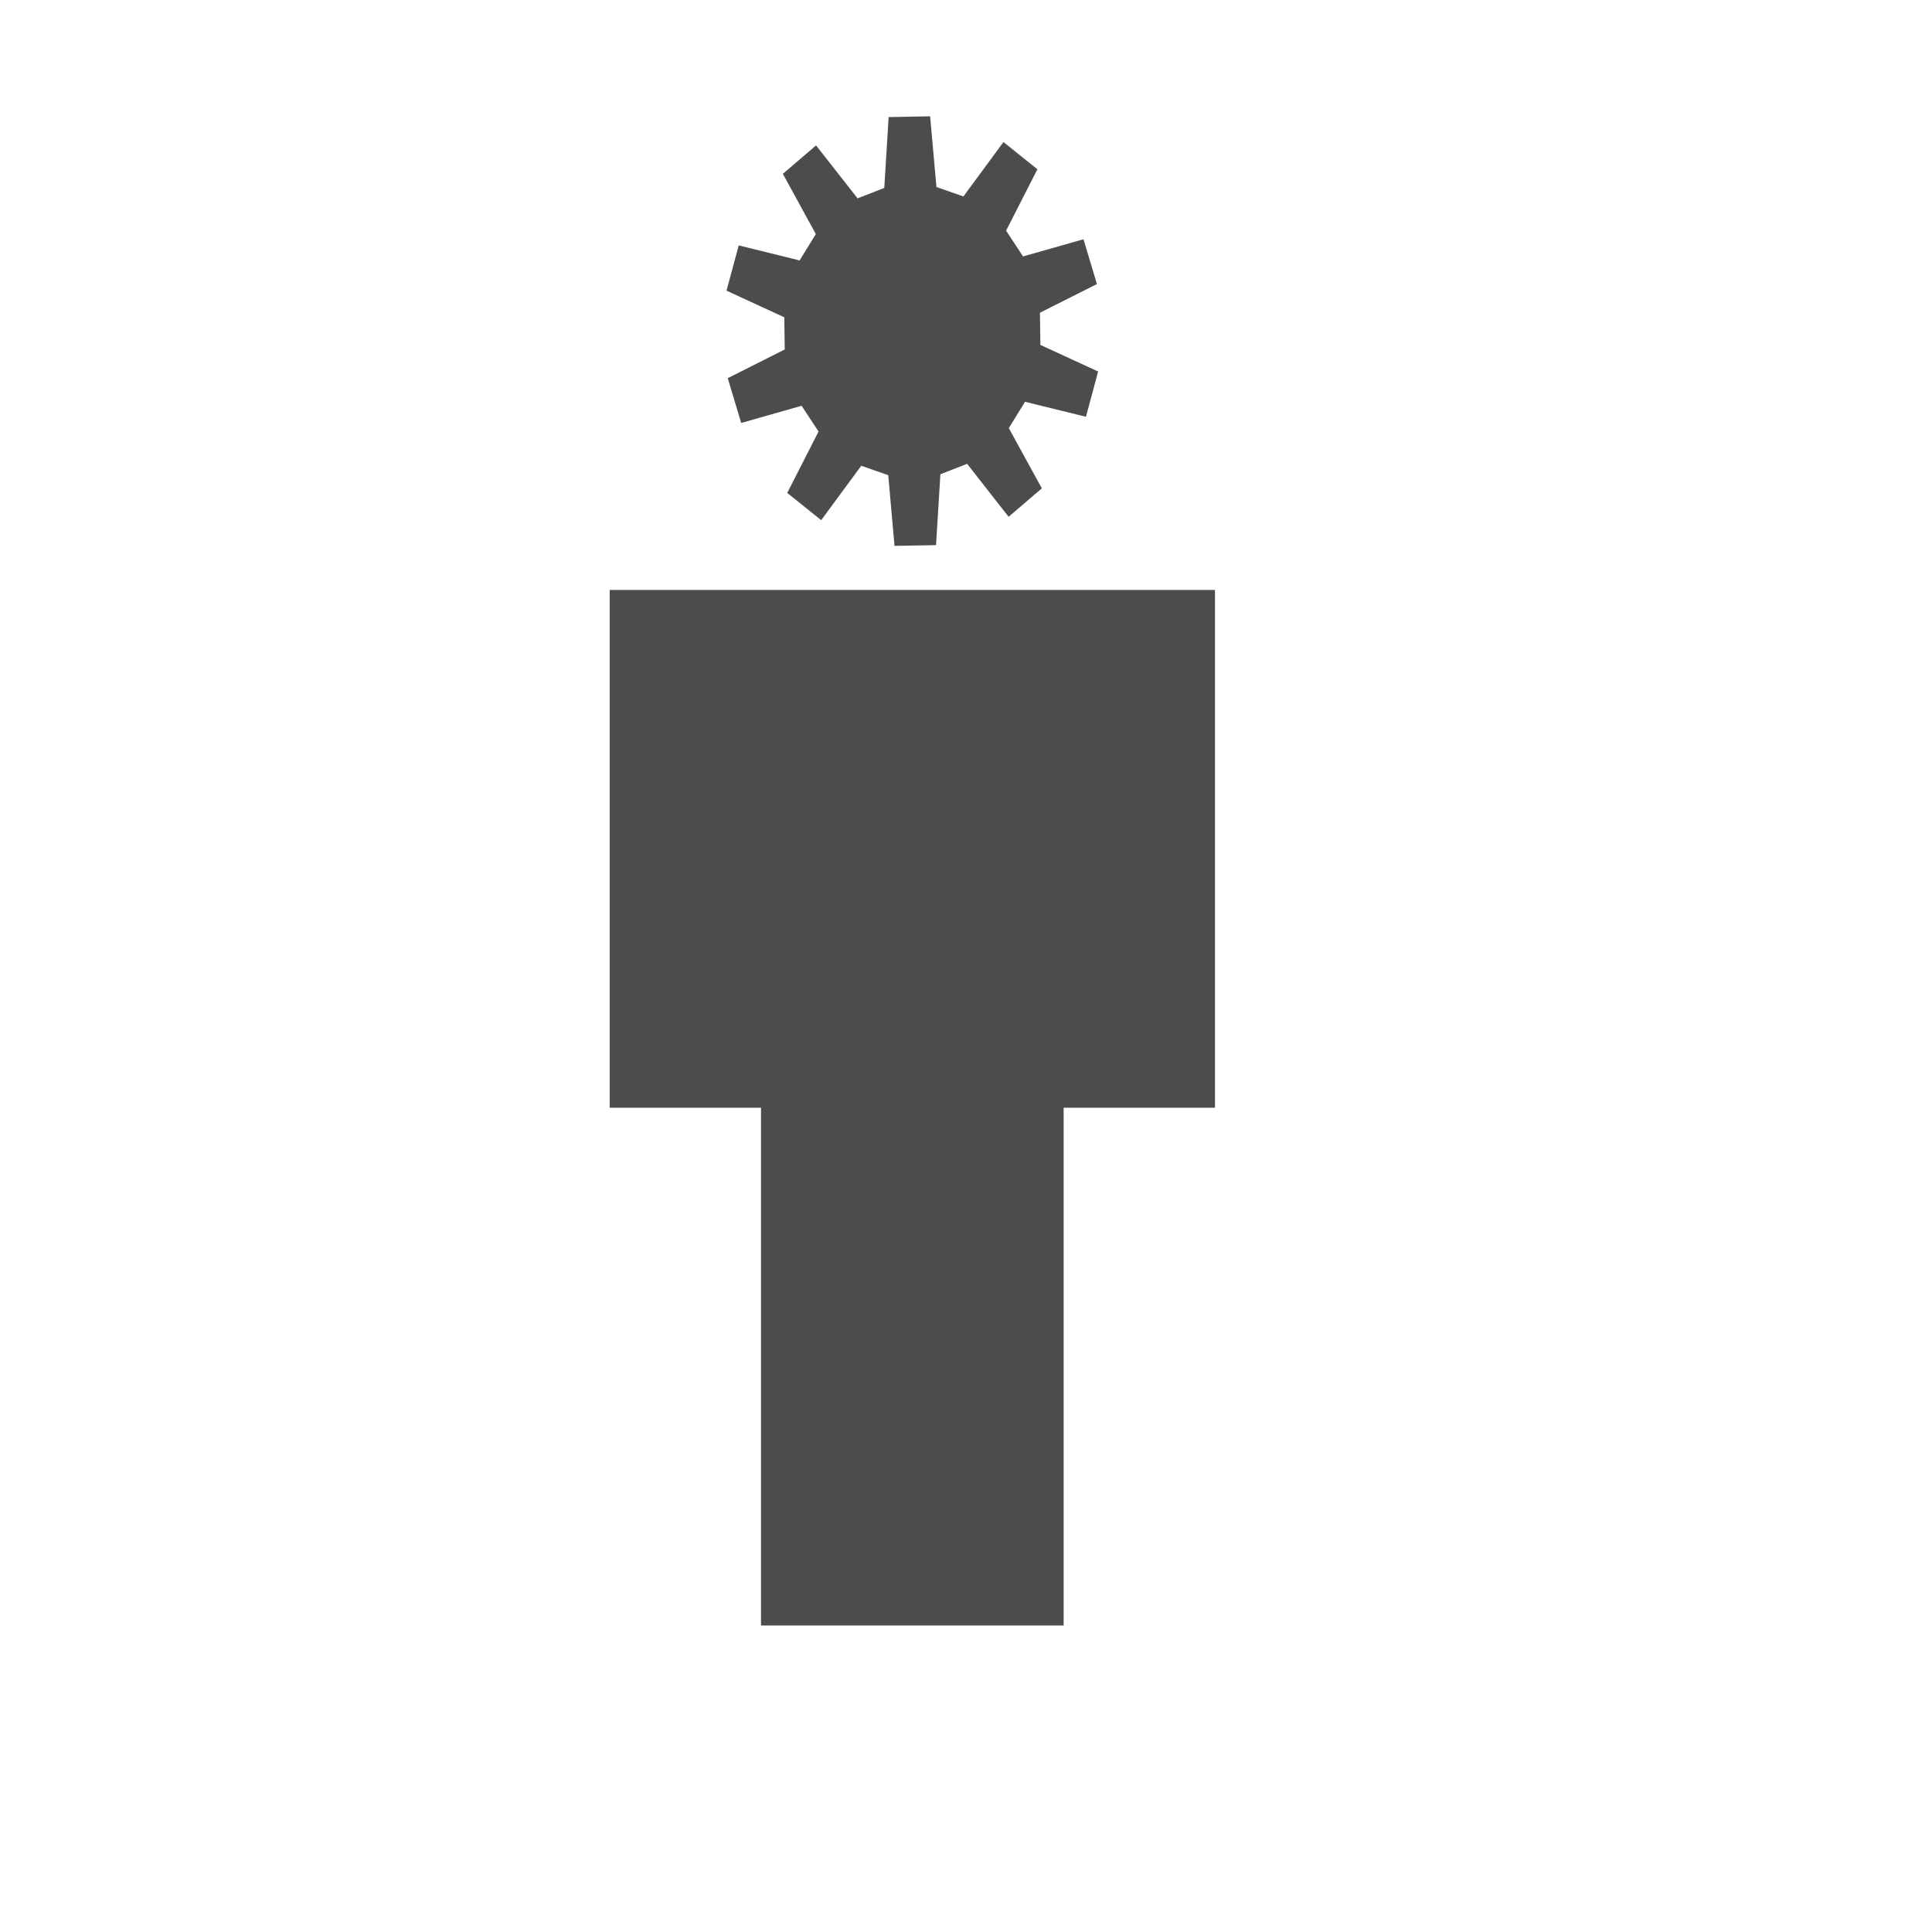
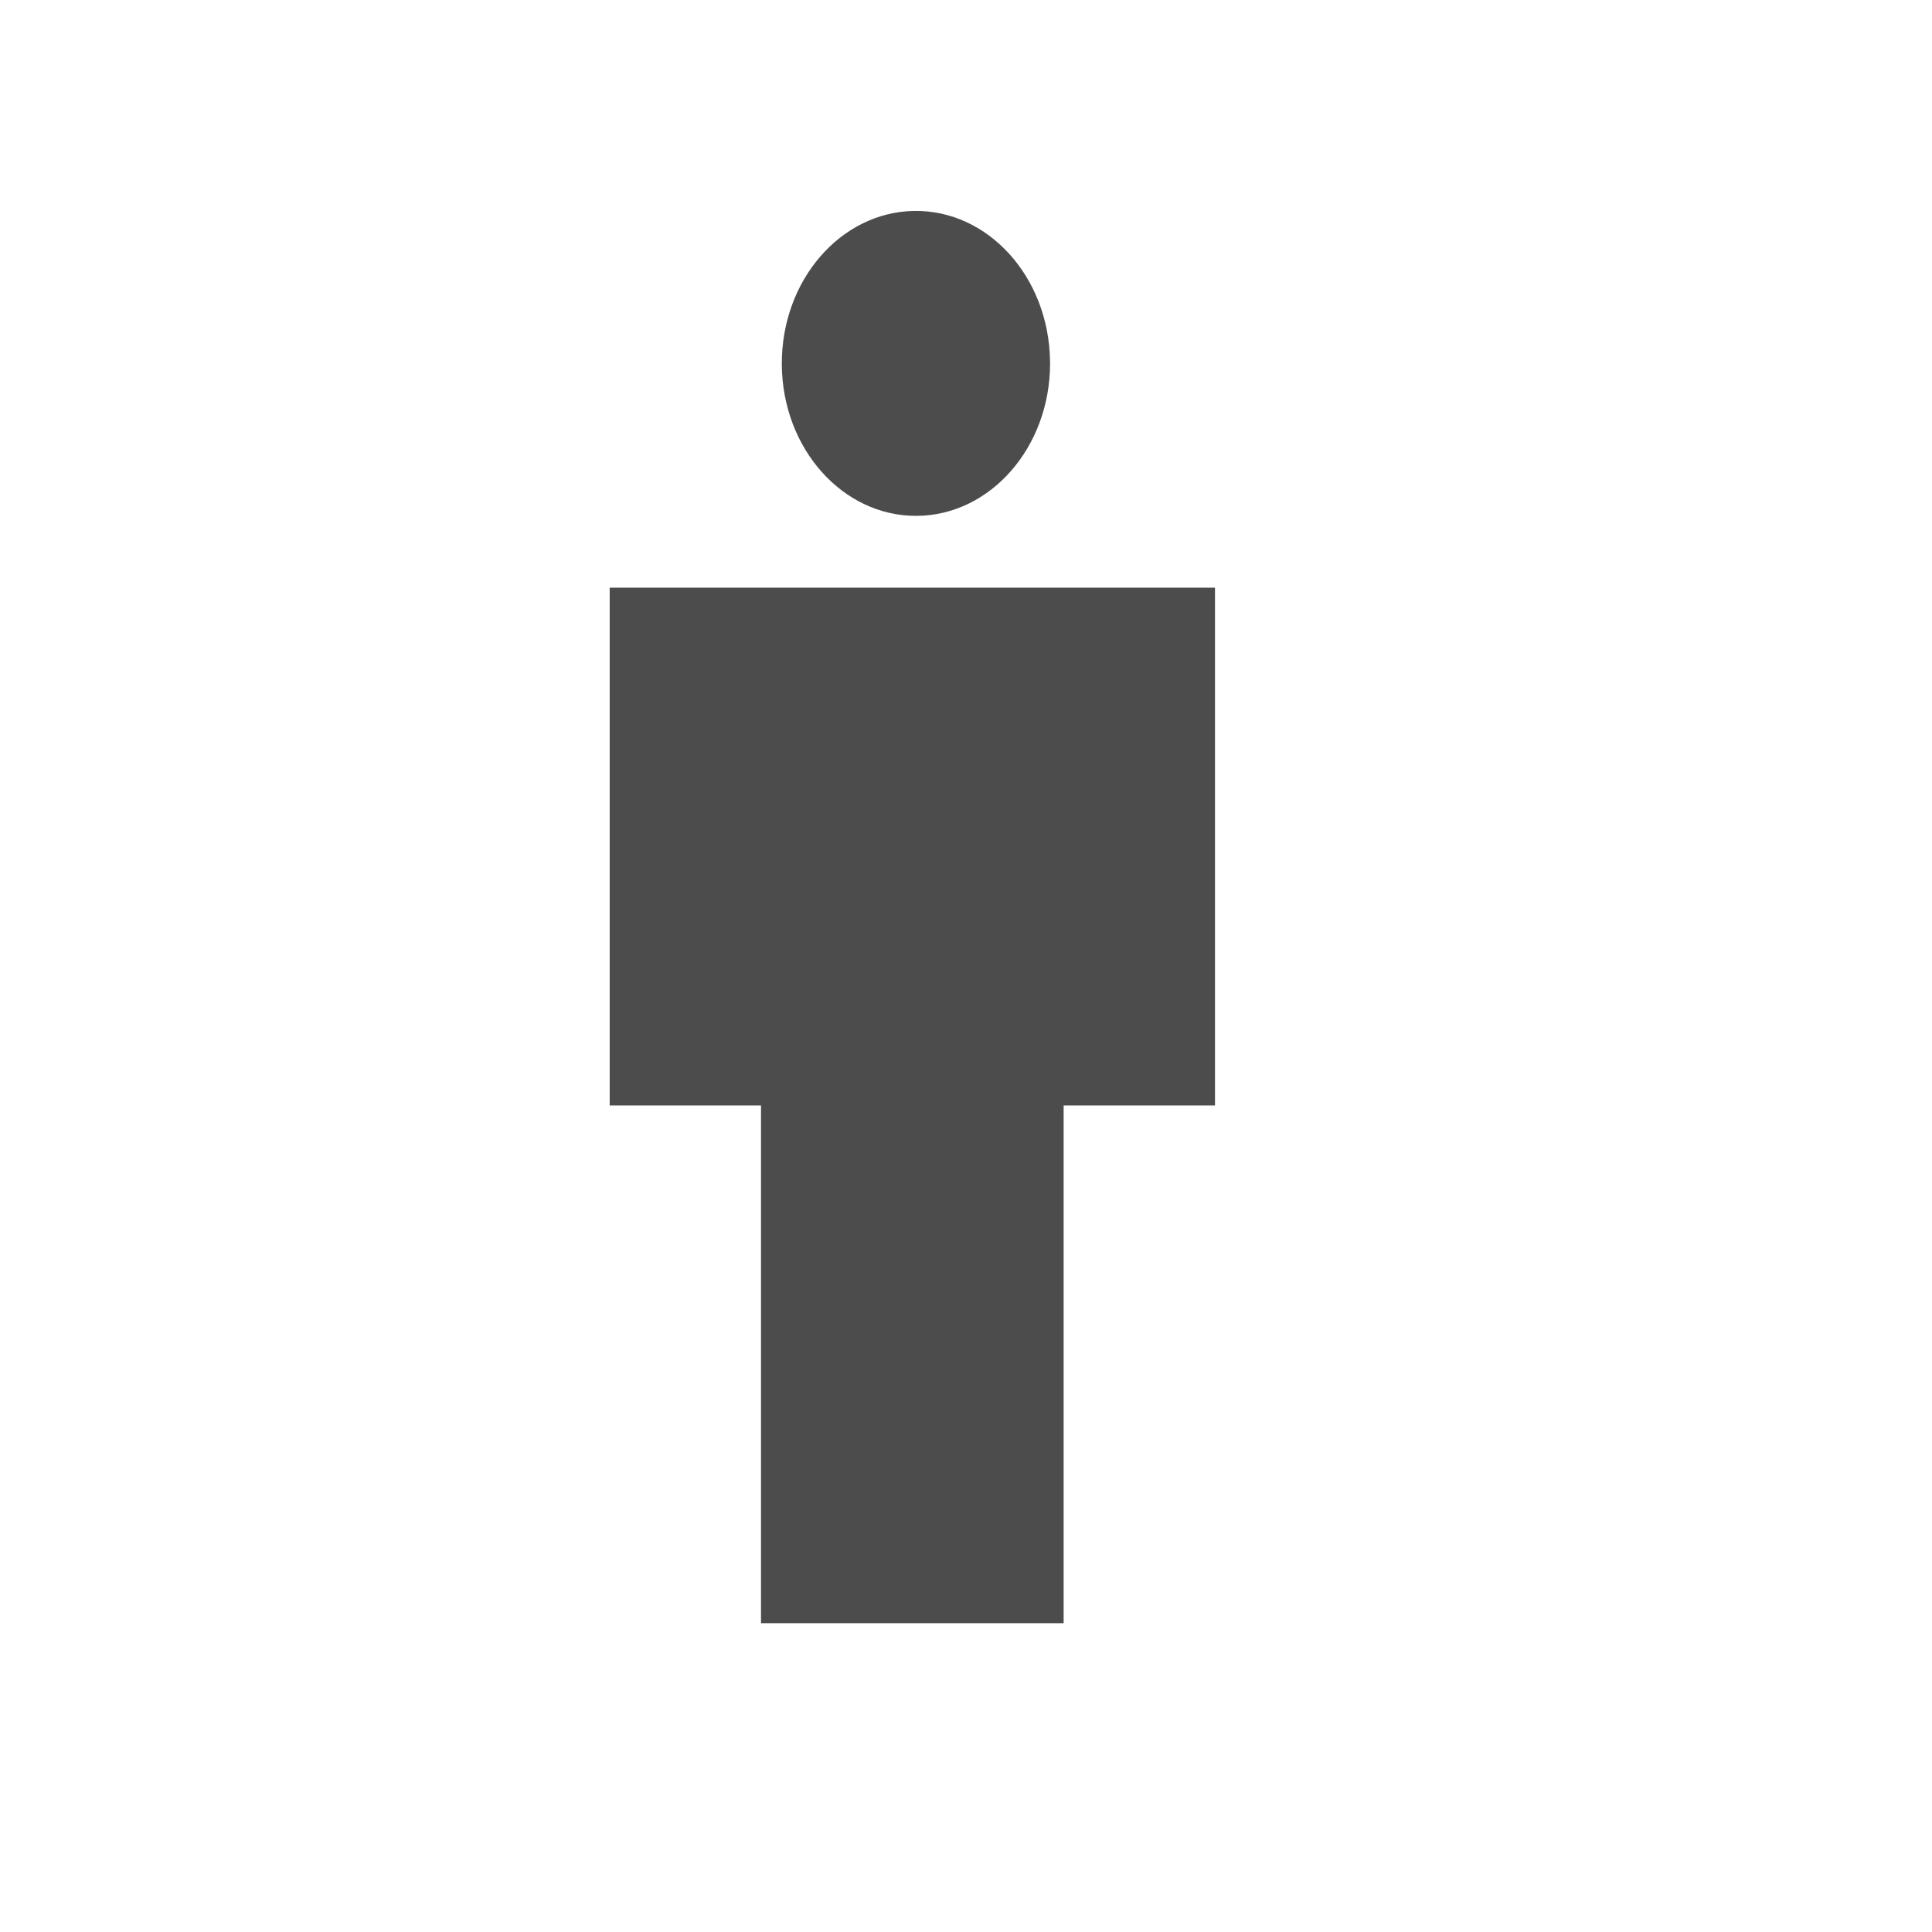
<svg xmlns="http://www.w3.org/2000/svg" width="38.4pt" height="38.4pt">
  <defs />
  <g id="layer1">
-     <path id="shape0" transform="translate(16.1575, 3.08268)" fill="#4c4c4c" fill-rule="evenodd" stroke="#000000" stroke-opacity="0.188" stroke-width="0" stroke-linecap="square" stroke-linejoin="miter" stroke-miterlimit="2.013" d="M8.02 26.273L8.02 39.995L12.03 39.995L12.03 17.126L12.03 26.273L16.041 26.273L16.041 12.552L0 12.552L0 26.273L4.01 26.273L4.01 17.126L4.01 39.995L8.02 39.995ZM7.277 1.898L7.392 0.02L8.492 0L8.659 1.873L9.374 2.124L10.435 0.682L11.335 1.403L10.505 3.03L10.954 3.713L12.556 3.258L12.912 4.445L11.402 5.205L11.414 6.058L12.944 6.763L12.621 7.962L11.007 7.565L10.577 8.263L11.452 9.859L10.572 10.613L9.472 9.209L8.764 9.486L8.649 11.364L7.548 11.383L7.382 9.511L6.667 9.26L5.605 10.702L4.705 9.98L5.535 8.353L5.086 7.671L3.485 8.126L3.128 6.939L4.639 6.179L4.627 5.326L3.096 4.62L3.42 3.421L5.033 3.819L5.463 3.121L4.589 1.524L5.469 0.771L6.569 2.174Z" />
+     <path id="shape0" transform="translate(16.1575, 15.5743)" fill="#4c4c4c" fill-rule="evenodd" stroke="#000000" stroke-opacity="0.188" stroke-width="0" stroke-linecap="square" stroke-linejoin="miter" stroke-miterlimit="2.013" d="M12.03 27.442L12.03 13.721L16.041 13.721L16.041 0L0 0L0 13.721L4.01 13.721C4.01 17.787 4.01 22.36 4.01 27.442Z" />
+     <path id="shape0" transform="translate(20.719, 5.58987)" fill="#4c4c4c" fill-rule="evenodd" stroke="#003bc3" stroke-width="0" stroke-linecap="square" stroke-linejoin="miter" stroke-miterlimit="2.013" d="M7.108 3.97C7.074 1.746 5.465 -0.029 3.508 0C1.551 0.03 -0.017 1.851 0 4.076C0.017 6.3 1.613 8.091 3.57 8.081C5.527 8.071 7.109 6.265 7.109 4.041" />
  </g>
</svg>
